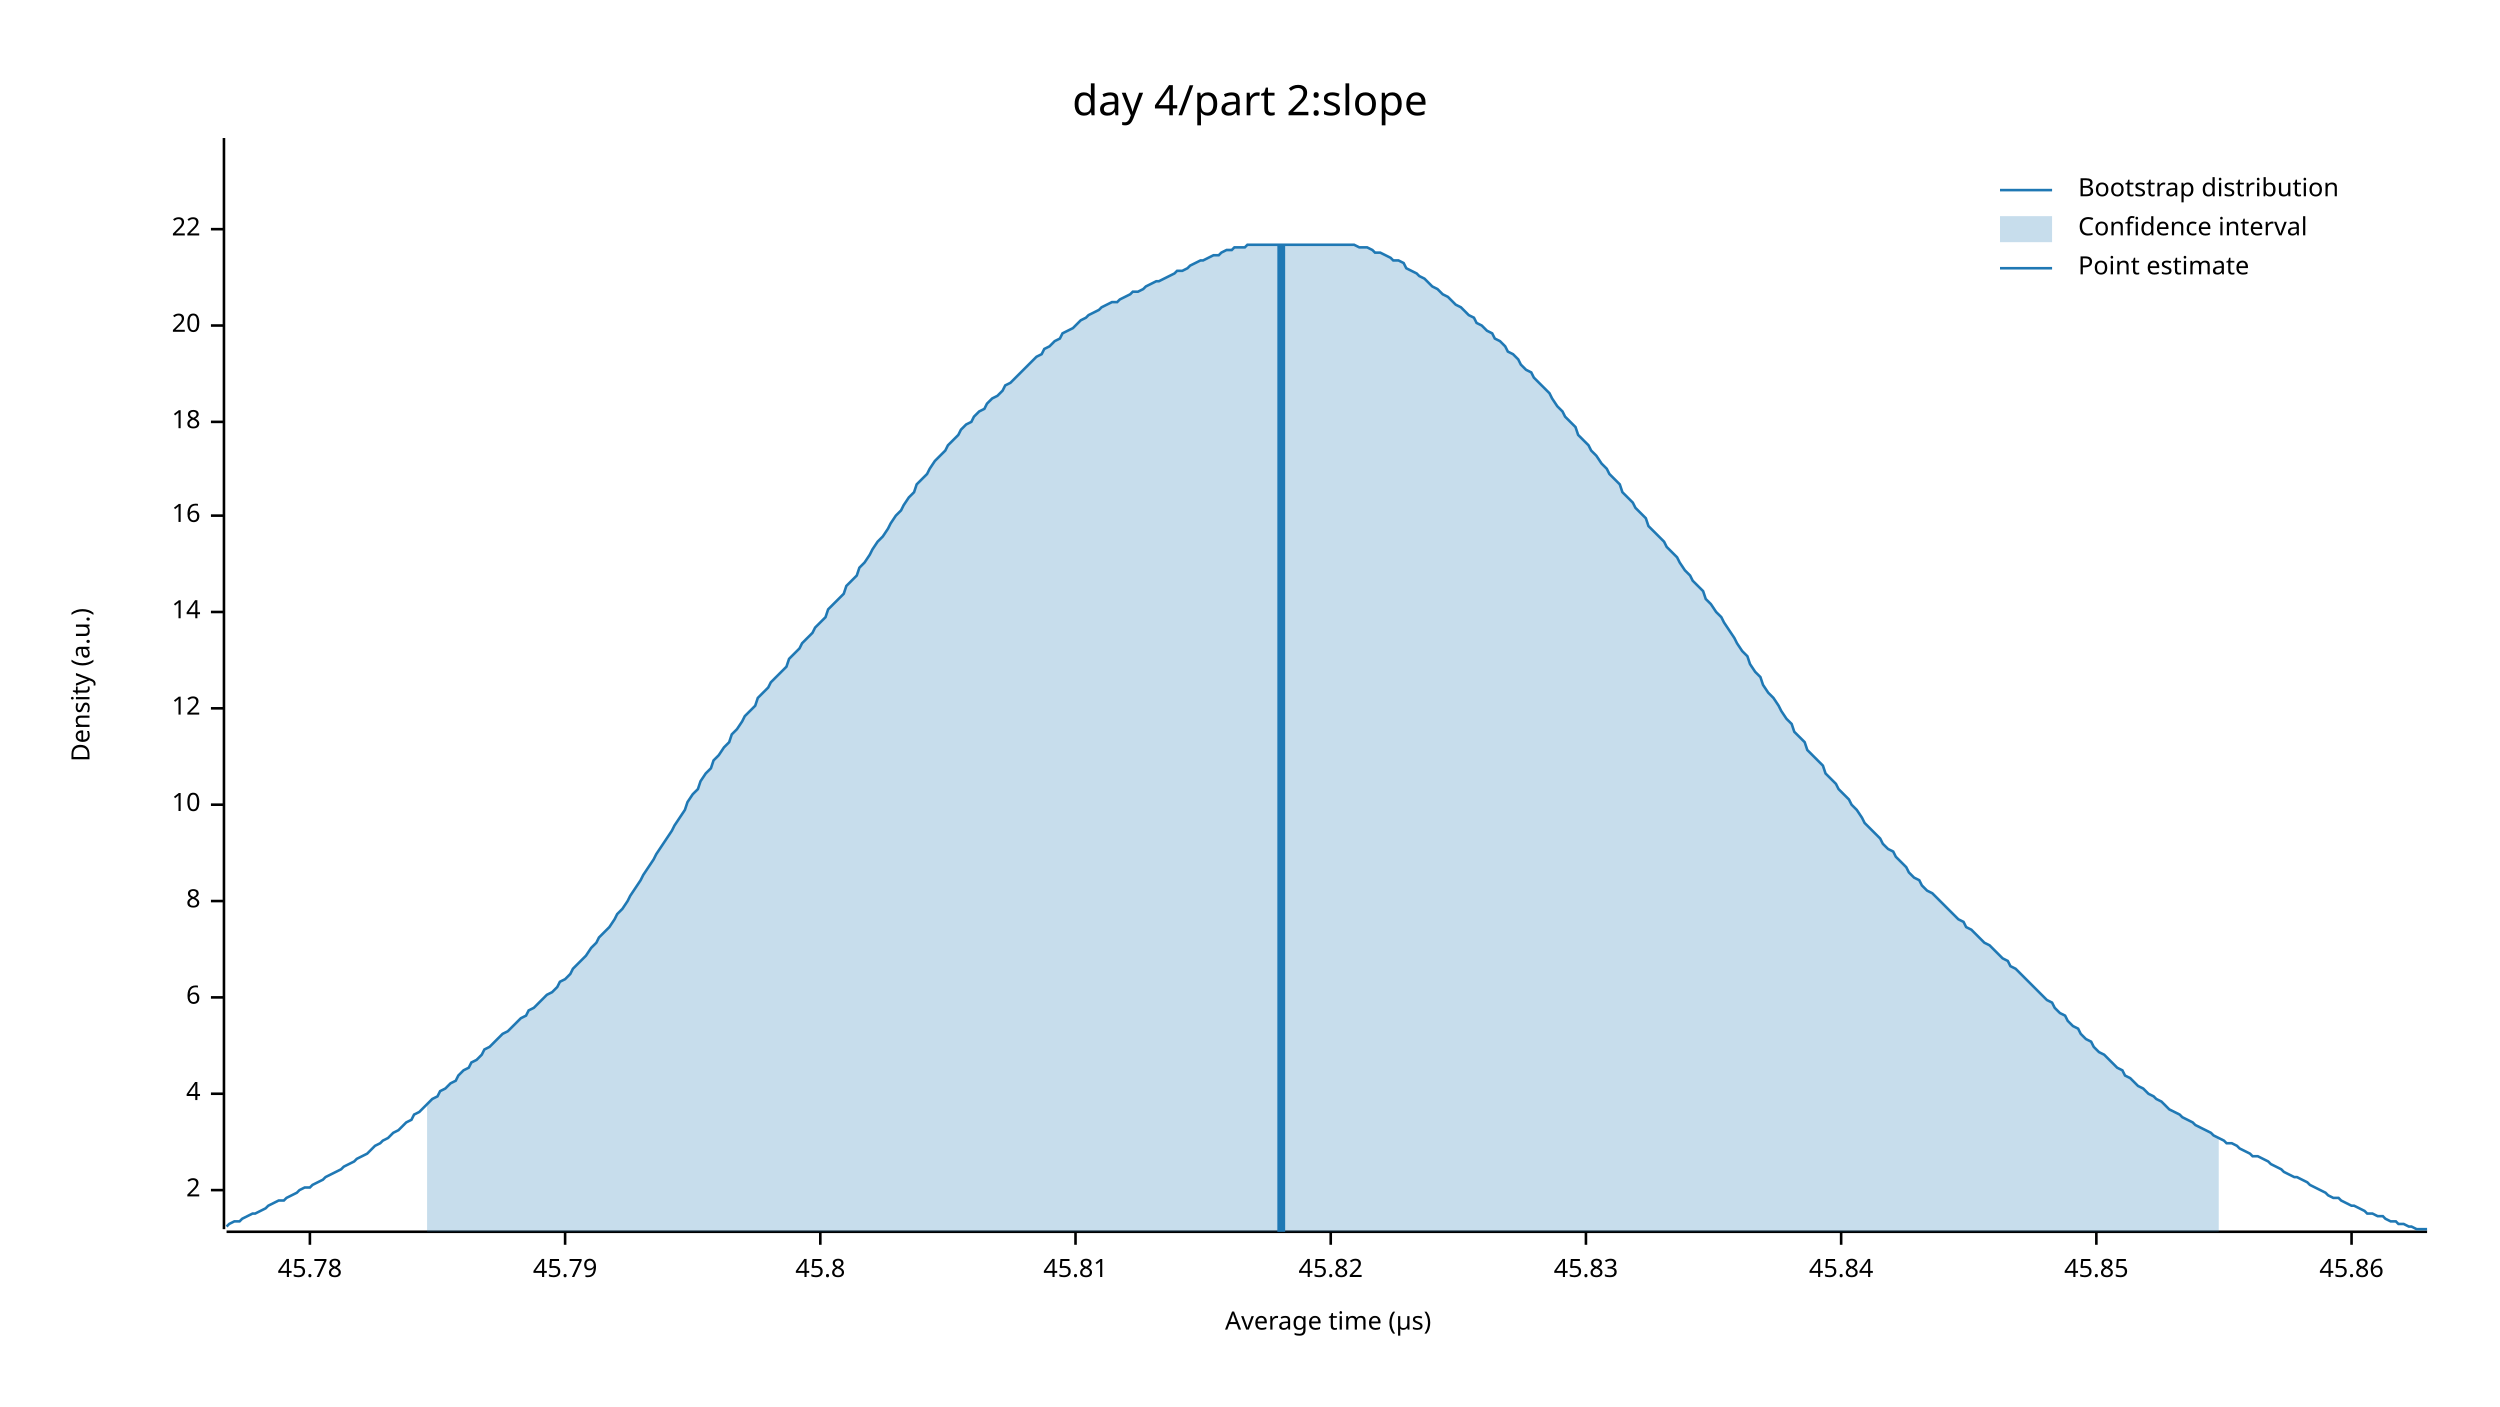
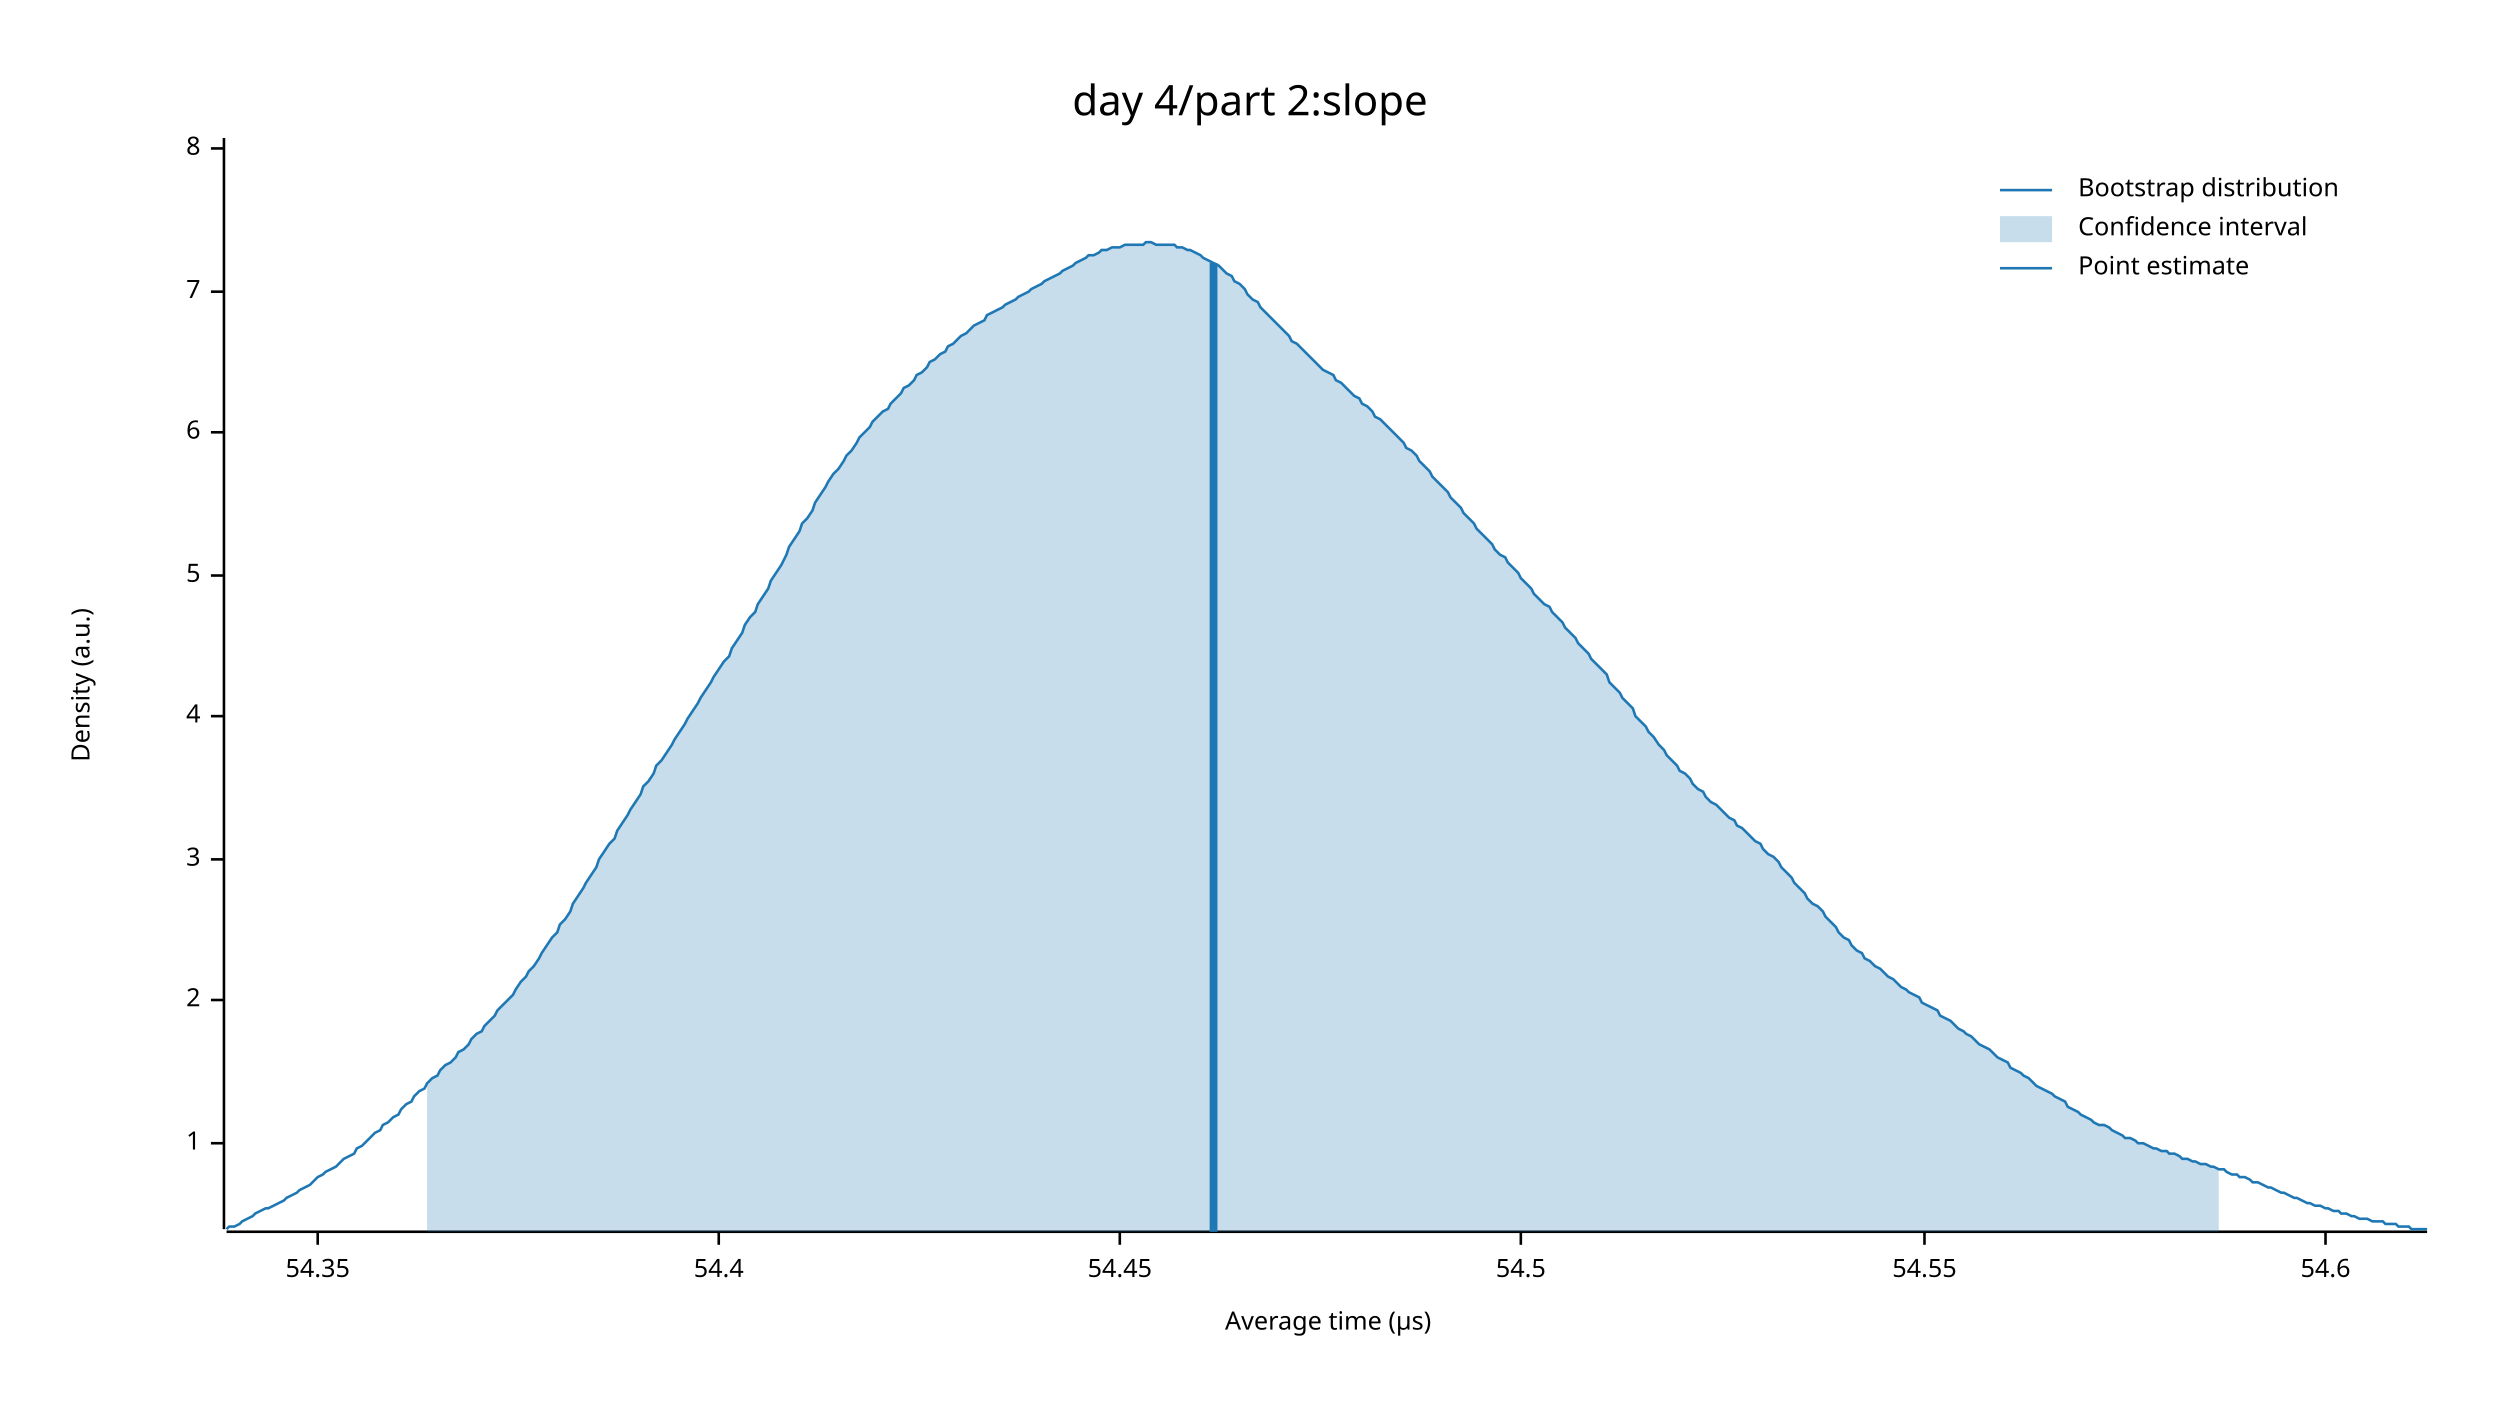
<svg xmlns="http://www.w3.org/2000/svg" width="960" height="540" viewBox="0 0 960 540">
  <text x="480" y="32" dy="0.76em" text-anchor="middle" font-family="sans-serif" font-size="16.129" opacity="1" fill="#000000">
day 4/part 2:slope
</text>
  <text x="27" y="263" dy="0.76em" text-anchor="middle" font-family="sans-serif" font-size="9.677" opacity="1" fill="#000000" transform="rotate(270, 27, 263)">
Density (a.u.)
</text>
  <text x="510" y="513" dy="-0.5ex" text-anchor="middle" font-family="sans-serif" font-size="9.677" opacity="1" fill="#000000">
Average time (µs)
</text>
  <polyline fill="none" opacity="1" stroke="#000000" stroke-width="1" points="86,53 86,472 " />
-   <text x="77" y="457" dy="0.5ex" text-anchor="end" font-family="sans-serif" font-size="9.677" opacity="1" fill="#000000">
+   <text x="77" y="439" dy="0.5ex" text-anchor="end" font-family="sans-serif" font-size="9.677" opacity="1" fill="#000000">
+ 1
+ </text>
+   <polyline fill="none" opacity="1" stroke="#000000" stroke-width="1" points="81,439 86,439 " />
+   <text x="77" y="384" dy="0.5ex" text-anchor="end" font-family="sans-serif" font-size="9.677" opacity="1" fill="#000000">
2
</text>
-   <polyline fill="none" opacity="1" stroke="#000000" stroke-width="1" points="81,457 86,457 " />
-   <text x="77" y="420" dy="0.5ex" text-anchor="end" font-family="sans-serif" font-size="9.677" opacity="1" fill="#000000">
+   <polyline fill="none" opacity="1" stroke="#000000" stroke-width="1" points="81,384 86,384 " />
+   <text x="77" y="330" dy="0.5ex" text-anchor="end" font-family="sans-serif" font-size="9.677" opacity="1" fill="#000000">
+ 3
+ </text>
+   <polyline fill="none" opacity="1" stroke="#000000" stroke-width="1" points="81,330 86,330 " />
+   <text x="77" y="275" dy="0.5ex" text-anchor="end" font-family="sans-serif" font-size="9.677" opacity="1" fill="#000000">
4
</text>
-   <polyline fill="none" opacity="1" stroke="#000000" stroke-width="1" points="81,420 86,420 " />
-   <text x="77" y="383" dy="0.5ex" text-anchor="end" font-family="sans-serif" font-size="9.677" opacity="1" fill="#000000">
+   <polyline fill="none" opacity="1" stroke="#000000" stroke-width="1" points="81,275 86,275 " />
+   <text x="77" y="221" dy="0.5ex" text-anchor="end" font-family="sans-serif" font-size="9.677" opacity="1" fill="#000000">
+ 5
+ </text>
+   <polyline fill="none" opacity="1" stroke="#000000" stroke-width="1" points="81,221 86,221 " />
+   <text x="77" y="166" dy="0.5ex" text-anchor="end" font-family="sans-serif" font-size="9.677" opacity="1" fill="#000000">
6
</text>
-   <polyline fill="none" opacity="1" stroke="#000000" stroke-width="1" points="81,383 86,383 " />
-   <text x="77" y="346" dy="0.5ex" text-anchor="end" font-family="sans-serif" font-size="9.677" opacity="1" fill="#000000">
+   <polyline fill="none" opacity="1" stroke="#000000" stroke-width="1" points="81,166 86,166 " />
+   <text x="77" y="112" dy="0.5ex" text-anchor="end" font-family="sans-serif" font-size="9.677" opacity="1" fill="#000000">
+ 7
+ </text>
+   <polyline fill="none" opacity="1" stroke="#000000" stroke-width="1" points="81,112 86,112 " />
+   <text x="77" y="57" dy="0.5ex" text-anchor="end" font-family="sans-serif" font-size="9.677" opacity="1" fill="#000000">
8
</text>
-   <polyline fill="none" opacity="1" stroke="#000000" stroke-width="1" points="81,346 86,346 " />
-   <text x="77" y="309" dy="0.5ex" text-anchor="end" font-family="sans-serif" font-size="9.677" opacity="1" fill="#000000">
- 10
+   <polyline fill="none" opacity="1" stroke="#000000" stroke-width="1" points="81,57 86,57 " />
+   <polyline fill="none" opacity="1" stroke="#000000" stroke-width="1" points="87,473 932,473 " />
+   <text x="122" y="483" dy="0.76em" text-anchor="middle" font-family="sans-serif" font-size="9.677" opacity="1" fill="#000000">
+ 54.35
</text>
-   <polyline fill="none" opacity="1" stroke="#000000" stroke-width="1" points="81,309 86,309 " />
-   <text x="77" y="272" dy="0.5ex" text-anchor="end" font-family="sans-serif" font-size="9.677" opacity="1" fill="#000000">
- 12
+   <polyline fill="none" opacity="1" stroke="#000000" stroke-width="1" points="122,473 122,478 " />
+   <text x="276" y="483" dy="0.76em" text-anchor="middle" font-family="sans-serif" font-size="9.677" opacity="1" fill="#000000">
+ 54.4
</text>
-   <polyline fill="none" opacity="1" stroke="#000000" stroke-width="1" points="81,272 86,272 " />
-   <text x="77" y="235" dy="0.5ex" text-anchor="end" font-family="sans-serif" font-size="9.677" opacity="1" fill="#000000">
- 14
+   <polyline fill="none" opacity="1" stroke="#000000" stroke-width="1" points="276,473 276,478 " />
+   <text x="430" y="483" dy="0.76em" text-anchor="middle" font-family="sans-serif" font-size="9.677" opacity="1" fill="#000000">
+ 54.45
</text>
-   <polyline fill="none" opacity="1" stroke="#000000" stroke-width="1" points="81,235 86,235 " />
-   <text x="77" y="198" dy="0.5ex" text-anchor="end" font-family="sans-serif" font-size="9.677" opacity="1" fill="#000000">
- 16
+   <polyline fill="none" opacity="1" stroke="#000000" stroke-width="1" points="430,473 430,478 " />
+   <text x="584" y="483" dy="0.76em" text-anchor="middle" font-family="sans-serif" font-size="9.677" opacity="1" fill="#000000">
+ 54.5
</text>
-   <polyline fill="none" opacity="1" stroke="#000000" stroke-width="1" points="81,198 86,198 " />
-   <text x="77" y="162" dy="0.5ex" text-anchor="end" font-family="sans-serif" font-size="9.677" opacity="1" fill="#000000">
- 18
+   <polyline fill="none" opacity="1" stroke="#000000" stroke-width="1" points="584,473 584,478 " />
+   <text x="739" y="483" dy="0.76em" text-anchor="middle" font-family="sans-serif" font-size="9.677" opacity="1" fill="#000000">
+ 54.55
</text>
-   <polyline fill="none" opacity="1" stroke="#000000" stroke-width="1" points="81,162 86,162 " />
-   <text x="77" y="125" dy="0.5ex" text-anchor="end" font-family="sans-serif" font-size="9.677" opacity="1" fill="#000000">
- 20
+   <polyline fill="none" opacity="1" stroke="#000000" stroke-width="1" points="739,473 739,478 " />
+   <text x="893" y="483" dy="0.76em" text-anchor="middle" font-family="sans-serif" font-size="9.677" opacity="1" fill="#000000">
+ 54.6
</text>
-   <polyline fill="none" opacity="1" stroke="#000000" stroke-width="1" points="81,125 86,125 " />
-   <text x="77" y="88" dy="0.5ex" text-anchor="end" font-family="sans-serif" font-size="9.677" opacity="1" fill="#000000">
- 22
- </text>
-   <polyline fill="none" opacity="1" stroke="#000000" stroke-width="1" points="81,88 86,88 " />
-   <polyline fill="none" opacity="1" stroke="#000000" stroke-width="1" points="87,473 932,473 " />
-   <text x="119" y="483" dy="0.76em" text-anchor="middle" font-family="sans-serif" font-size="9.677" opacity="1" fill="#000000">
- 45.78
- </text>
-   <polyline fill="none" opacity="1" stroke="#000000" stroke-width="1" points="119,473 119,478 " />
-   <text x="217" y="483" dy="0.76em" text-anchor="middle" font-family="sans-serif" font-size="9.677" opacity="1" fill="#000000">
- 45.79
- </text>
-   <polyline fill="none" opacity="1" stroke="#000000" stroke-width="1" points="217,473 217,478 " />
-   <text x="315" y="483" dy="0.76em" text-anchor="middle" font-family="sans-serif" font-size="9.677" opacity="1" fill="#000000">
- 45.8
- </text>
-   <polyline fill="none" opacity="1" stroke="#000000" stroke-width="1" points="315,473 315,478 " />
-   <text x="413" y="483" dy="0.76em" text-anchor="middle" font-family="sans-serif" font-size="9.677" opacity="1" fill="#000000">
- 45.81
- </text>
-   <polyline fill="none" opacity="1" stroke="#000000" stroke-width="1" points="413,473 413,478 " />
-   <text x="511" y="483" dy="0.76em" text-anchor="middle" font-family="sans-serif" font-size="9.677" opacity="1" fill="#000000">
- 45.82
- </text>
-   <polyline fill="none" opacity="1" stroke="#000000" stroke-width="1" points="511,473 511,478 " />
-   <text x="609" y="483" dy="0.76em" text-anchor="middle" font-family="sans-serif" font-size="9.677" opacity="1" fill="#000000">
- 45.83
- </text>
-   <polyline fill="none" opacity="1" stroke="#000000" stroke-width="1" points="609,473 609,478 " />
-   <text x="707" y="483" dy="0.76em" text-anchor="middle" font-family="sans-serif" font-size="9.677" opacity="1" fill="#000000">
- 45.84
- </text>
-   <polyline fill="none" opacity="1" stroke="#000000" stroke-width="1" points="707,473 707,478 " />
-   <text x="805" y="483" dy="0.76em" text-anchor="middle" font-family="sans-serif" font-size="9.677" opacity="1" fill="#000000">
- 45.85
- </text>
-   <polyline fill="none" opacity="1" stroke="#000000" stroke-width="1" points="805,473 805,478 " />
-   <text x="903" y="483" dy="0.76em" text-anchor="middle" font-family="sans-serif" font-size="9.677" opacity="1" fill="#000000">
- 45.86
- </text>
-   <polyline fill="none" opacity="1" stroke="#000000" stroke-width="1" points="903,473 903,478 " />
-   <polyline fill="none" opacity="1" stroke="#1F78B4" stroke-width="1" points="87,471 88,470 90,469 92,469 93,468 95,467 97,466 98,466 100,465 102,464 103,463 105,462 107,461 109,461 110,460 112,459 114,458 115,457 117,456 119,456 120,455 122,454 124,453 125,452 127,451 129,450 131,449 132,448 134,447 136,446 137,445 139,444 141,443 142,442 144,440 146,439 147,438 149,437 151,435 153,434 154,433 156,431 158,430 159,428 161,427 163,425 164,424 166,422 168,421 169,419 171,418 173,416 175,415 176,413 178,411 180,410 181,408 183,407 185,405 186,403 188,402 190,400 191,399 193,397 195,396 197,394 198,393 200,391 202,390 203,388 205,387 207,385 208,384 210,382 212,381 214,379 215,377 217,376 219,374 220,372 222,370 224,368 225,367 227,364 229,362 230,360 232,358 234,356 236,353 237,351 239,349 241,346 242,344 244,341 246,338 247,336 249,333 251,330 252,328 254,325 256,322 258,319 259,317 261,314 263,311 264,308 266,305 268,303 269,300 271,297 273,295 274,292 276,290 278,287 280,285 281,282 283,280 285,277 286,275 288,273 290,271 291,268 293,266 295,264 296,262 298,260 300,258 302,256 303,253 305,251 307,249 308,247 310,245 312,243 313,241 315,239 317,237 318,234 320,232 322,230 324,228 325,225 327,223 329,221 330,218 332,216 334,213 335,211 337,208 339,206 341,203 342,201 344,198 346,196 347,194 349,191 351,189 352,186 354,184 356,182 357,180 359,177 361,175 363,173 364,171 366,169 368,167 369,165 371,163 373,162 374,160 376,158 378,157 379,155 381,153 383,152 385,150 386,148 388,147 390,145 391,144 393,142 395,140 396,139 398,137 400,136 401,134 403,133 405,131 407,130 408,128 410,127 412,126 413,125 415,123 417,122 418,121 420,120 422,119 423,118 425,117 427,116 429,116 430,115 432,114 434,113 435,112 437,112 439,111 440,110 442,109 444,108 445,108 447,107 449,106 451,105 452,104 454,104 456,103 457,102 459,101 461,100 462,100 464,99 466,98 468,98 469,97 471,96 473,96 474,95 476,95 478,95 479,94 481,94 483,94 484,94 486,94 488,94 490,94 491,94 493,94 495,94 496,94 498,94 500,94 501,94 503,94 505,94 506,94 508,94 510,94 512,94 513,94 515,94 517,94 518,94 520,94 522,95 523,95 525,95 527,96 528,97 530,97 532,98 534,99 535,100 537,100 539,101 540,103 542,104 544,105 545,106 547,107 549,109 550,110 552,111 554,113 556,114 557,115 559,117 561,118 562,119 564,121 566,122 567,124 569,125 571,127 573,128 574,130 576,131 578,133 579,135 581,136 583,138 584,140 586,142 588,143 589,145 591,147 593,149 595,151 596,153 598,156 600,158 601,160 603,162 605,164 606,167 608,169 610,171 611,173 613,175 615,178 617,180 618,182 620,184 622,186 623,189 625,191 627,193 628,195 630,197 632,199 633,202 635,204 637,206 639,208 640,210 642,212 644,214 645,216 647,219 649,221 650,223 652,225 654,227 655,230 657,232 659,235 661,237 662,239 664,242 666,245 667,247 669,250 671,252 672,255 674,258 676,260 677,263 679,266 681,268 683,271 684,273 686,276 688,278 689,281 691,283 693,285 694,288 696,290 698,292 700,294 701,297 703,299 705,301 706,303 708,305 710,307 711,309 713,311 715,314 716,316 718,318 720,320 722,322 723,324 725,326 727,327 728,329 730,331 732,333 733,335 735,337 737,338 738,340 740,342 742,343 744,345 745,346 747,348 749,350 750,351 752,353 754,354 755,356 757,357 759,359 760,360 762,362 764,363 766,365 767,366 769,368 771,369 772,371 774,372 776,374 777,375 779,377 781,379 782,380 784,382 786,384 788,385 789,387 791,389 793,390 794,392 796,394 798,395 799,397 801,399 803,400 804,402 806,404 808,405 810,407 811,408 813,410 815,411 816,413 818,414 820,416 821,417 823,418 825,420 827,421 828,422 830,423 832,425 833,426 835,427 837,428 838,429 840,430 842,431 843,432 845,433 847,434 849,435 850,436 852,437 854,438 855,439 857,439 859,440 860,441 862,442 864,443 865,444 867,444 869,445 871,446 872,447 874,448 876,449 877,450 879,451 881,452 882,452 884,453 886,454 887,455 889,456 891,457 893,458 894,459 896,460 898,460 899,461 901,462 903,463 904,463 906,464 908,465 909,466 911,466 913,467 915,467 916,468 918,469 920,469 921,470 923,470 925,471 926,471 928,472 930,472 932,472 " />
-   <polygon opacity="0.25" fill="#1F78B4" points="164,424 166,422 168,421 169,419 171,418 173,416 175,415 176,413 178,411 180,410 181,408 183,407 185,405 186,403 188,402 190,400 191,399 193,397 195,396 197,394 198,393 200,391 202,390 203,388 205,387 207,385 208,384 210,382 212,381 214,379 215,377 217,376 219,374 220,372 222,370 224,368 225,367 227,364 229,362 230,360 232,358 234,356 236,353 237,351 239,349 241,346 242,344 244,341 246,338 247,336 249,333 251,330 252,328 254,325 256,322 258,319 259,317 261,314 263,311 264,308 266,305 268,303 269,300 271,297 273,295 274,292 276,290 278,287 280,285 281,282 283,280 285,277 286,275 288,273 290,271 291,268 293,266 295,264 296,262 298,260 300,258 302,256 303,253 305,251 307,249 308,247 310,245 312,243 313,241 315,239 317,237 318,234 320,232 322,230 324,228 325,225 327,223 329,221 330,218 332,216 334,213 335,211 337,208 339,206 341,203 342,201 344,198 346,196 347,194 349,191 351,189 352,186 354,184 356,182 357,180 359,177 361,175 363,173 364,171 366,169 368,167 369,165 371,163 373,162 374,160 376,158 378,157 379,155 381,153 383,152 385,150 386,148 388,147 390,145 391,144 393,142 395,140 396,139 398,137 400,136 401,134 403,133 405,131 407,130 408,128 410,127 412,126 413,125 415,123 417,122 418,121 420,120 422,119 423,118 425,117 427,116 429,116 430,115 432,114 434,113 435,112 437,112 439,111 440,110 442,109 444,108 445,108 447,107 449,106 451,105 452,104 454,104 456,103 457,102 459,101 461,100 462,100 464,99 466,98 468,98 469,97 471,96 473,96 474,95 476,95 478,95 479,94 481,94 483,94 484,94 486,94 488,94 490,94 491,94 493,94 495,94 496,94 498,94 500,94 501,94 503,94 505,94 506,94 508,94 510,94 512,94 513,94 515,94 517,94 518,94 520,94 522,95 523,95 525,95 527,96 528,97 530,97 532,98 534,99 535,100 537,100 539,101 540,103 542,104 544,105 545,106 547,107 549,109 550,110 552,111 554,113 556,114 557,115 559,117 561,118 562,119 564,121 566,122 567,124 569,125 571,127 573,128 574,130 576,131 578,133 579,135 581,136 583,138 584,140 586,142 588,143 589,145 591,147 593,149 595,151 596,153 598,156 600,158 601,160 603,162 605,164 606,167 608,169 610,171 611,173 613,175 615,178 617,180 618,182 620,184 622,186 623,189 625,191 627,193 628,195 630,197 632,199 633,202 635,204 637,206 639,208 640,210 642,212 644,214 645,216 647,219 649,221 650,223 652,225 654,227 655,230 657,232 659,235 661,237 662,239 664,242 666,245 667,247 669,250 671,252 672,255 674,258 676,260 677,263 679,266 681,268 683,271 684,273 686,276 688,278 689,281 691,283 693,285 694,288 696,290 698,292 700,294 701,297 703,299 705,301 706,303 708,305 710,307 711,309 713,311 715,314 716,316 718,318 720,320 722,322 723,324 725,326 727,327 728,329 730,331 732,333 733,335 735,337 737,338 738,340 740,342 742,343 744,345 745,346 747,348 749,350 750,351 752,353 754,354 755,356 757,357 759,359 760,360 762,362 764,363 766,365 767,366 769,368 771,369 772,371 774,372 776,374 777,375 779,377 781,379 782,380 784,382 786,384 788,385 789,387 791,389 793,390 794,392 796,394 798,395 799,397 801,399 803,400 804,402 806,404 808,405 810,407 811,408 813,410 815,411 816,413 818,414 820,416 821,417 823,418 825,420 827,421 828,422 830,423 832,425 833,426 835,427 837,428 838,429 840,430 842,431 843,432 845,433 847,434 849,435 850,436 852,437 852,473 164,473 " />
-   <polyline fill="none" opacity="1" stroke="#1F78B4" stroke-width="3" points="492,473 492,94 " />
+   <polyline fill="none" opacity="1" stroke="#000000" stroke-width="1" points="893,473 893,478 " />
+   <polyline fill="none" opacity="1" stroke="#1F78B4" stroke-width="1" points="87,472 88,471 90,471 92,470 93,469 95,468 97,467 98,466 100,465 102,464 103,464 105,463 107,462 109,461 110,460 112,459 114,458 115,457 117,456 119,455 120,454 122,452 124,451 125,450 127,449 129,448 131,446 132,445 134,444 136,443 137,441 139,440 141,438 142,437 144,435 146,434 147,432 149,431 151,429 153,428 154,426 156,424 158,423 159,421 161,419 163,418 164,416 166,414 168,413 169,411 171,409 173,408 175,406 176,404 178,403 180,401 181,399 183,397 185,396 186,394 188,392 190,390 191,388 193,386 195,384 197,382 198,380 200,377 202,375 203,373 205,371 207,368 208,366 210,363 212,360 214,358 215,355 217,353 219,350 220,347 222,344 224,341 225,339 227,336 229,333 230,330 232,327 234,324 236,322 237,319 239,316 241,313 242,311 244,308 246,305 247,302 249,300 251,297 252,294 254,292 256,289 258,286 259,284 261,281 263,278 264,276 266,273 268,270 269,268 271,265 273,262 274,260 276,257 278,254 280,252 281,249 283,246 285,243 286,240 288,237 290,235 291,232 293,229 295,226 296,223 298,220 300,217 302,213 303,210 305,207 307,204 308,201 310,199 312,196 313,193 315,190 317,187 318,185 320,182 322,180 324,177 325,175 327,173 329,170 330,168 332,166 334,164 335,162 337,160 339,158 341,157 342,155 344,153 346,151 347,149 349,148 351,146 352,144 354,143 356,141 357,139 359,138 361,136 363,135 364,133 366,132 368,130 369,129 371,128 373,126 374,125 376,124 378,123 379,121 381,120 383,119 385,118 386,117 388,116 390,115 391,114 393,113 395,112 396,111 398,110 400,109 401,108 403,107 405,106 407,105 408,104 410,103 412,102 413,101 415,100 417,99 418,98 420,98 422,97 423,96 425,96 427,95 429,95 430,95 432,94 434,94 435,94 437,94 439,94 440,93 442,93 444,94 445,94 447,94 449,94 451,94 452,95 454,95 456,96 457,96 459,97 461,98 462,99 464,100 466,101 468,102 469,103 471,105 473,106 474,108 476,109 478,111 479,113 481,115 483,116 484,118 486,120 488,122 490,124 491,125 493,127 495,129 496,131 498,132 500,134 501,135 503,137 505,139 506,140 508,142 510,143 512,144 513,146 515,147 517,149 518,150 520,152 522,153 523,155 525,156 527,158 528,160 530,161 532,163 534,165 535,166 537,168 539,170 540,172 542,173 544,175 545,177 547,179 549,181 550,183 552,185 554,187 556,189 557,191 559,193 561,195 562,197 564,199 566,201 567,203 569,205 571,207 573,209 574,211 576,213 578,214 579,216 581,218 583,220 584,222 586,224 588,226 589,228 591,230 593,232 595,233 596,235 598,237 600,239 601,241 603,243 605,245 606,247 608,249 610,251 611,253 613,255 615,257 617,259 618,262 620,264 622,266 623,268 625,270 627,272 628,275 630,277 632,279 633,281 635,283 637,286 639,288 640,290 642,292 644,294 645,296 647,297 649,299 650,301 652,303 654,304 655,306 657,308 659,309 661,311 662,312 664,314 666,315 667,317 669,318 671,320 672,321 674,323 676,324 677,326 679,328 681,329 683,331 684,333 686,335 688,337 689,339 691,341 693,343 694,345 696,347 698,348 700,350 701,352 703,354 705,356 706,358 708,360 710,361 711,363 713,365 715,366 716,368 718,369 720,371 722,372 723,373 725,375 727,376 728,377 730,379 732,380 733,381 735,382 737,383 738,385 740,386 742,387 744,388 745,390 747,391 749,392 750,393 752,395 754,396 755,397 757,398 759,400 760,401 762,402 764,403 766,405 767,406 769,407 771,408 772,410 774,411 776,412 777,413 779,414 781,416 782,417 784,418 786,419 788,420 789,421 791,422 793,423 794,425 796,426 798,427 799,428 801,429 803,430 804,431 806,432 808,432 810,433 811,434 813,435 815,436 816,437 818,437 820,438 821,439 823,439 825,440 827,441 828,441 830,442 832,442 833,443 835,443 837,444 838,445 840,445 842,446 843,446 845,447 847,447 849,448 850,448 852,449 854,449 855,450 857,451 859,451 860,452 862,452 864,453 865,454 867,454 869,455 871,456 872,456 874,457 876,458 877,458 879,459 881,460 882,460 884,461 886,462 887,462 889,463 891,463 893,464 894,464 896,465 898,465 899,466 901,466 903,467 904,467 906,468 908,468 909,468 911,469 913,469 915,469 916,470 918,470 920,470 921,471 923,471 925,471 926,472 928,472 930,472 932,472 " />
+   <polygon opacity="0.25" fill="#1F78B4" points="164,416 166,414 168,413 169,411 171,409 173,408 175,406 176,404 178,403 180,401 181,399 183,397 185,396 186,394 188,392 190,390 191,388 193,386 195,384 197,382 198,380 200,377 202,375 203,373 205,371 207,368 208,366 210,363 212,360 214,358 215,355 217,353 219,350 220,347 222,344 224,341 225,339 227,336 229,333 230,330 232,327 234,324 236,322 237,319 239,316 241,313 242,311 244,308 246,305 247,302 249,300 251,297 252,294 254,292 256,289 258,286 259,284 261,281 263,278 264,276 266,273 268,270 269,268 271,265 273,262 274,260 276,257 278,254 280,252 281,249 283,246 285,243 286,240 288,237 290,235 291,232 293,229 295,226 296,223 298,220 300,217 302,213 303,210 305,207 307,204 308,201 310,199 312,196 313,193 315,190 317,187 318,185 320,182 322,180 324,177 325,175 327,173 329,170 330,168 332,166 334,164 335,162 337,160 339,158 341,157 342,155 344,153 346,151 347,149 349,148 351,146 352,144 354,143 356,141 357,139 359,138 361,136 363,135 364,133 366,132 368,130 369,129 371,128 373,126 374,125 376,124 378,123 379,121 381,120 383,119 385,118 386,117 388,116 390,115 391,114 393,113 395,112 396,111 398,110 400,109 401,108 403,107 405,106 407,105 408,104 410,103 412,102 413,101 415,100 417,99 418,98 420,98 422,97 423,96 425,96 427,95 429,95 430,95 432,94 434,94 435,94 437,94 439,94 440,93 442,93 444,94 445,94 447,94 449,94 451,94 452,95 454,95 456,96 457,96 459,97 461,98 462,99 464,100 466,101 468,102 469,103 471,105 473,106 474,108 476,109 478,111 479,113 481,115 483,116 484,118 486,120 488,122 490,124 491,125 493,127 495,129 496,131 498,132 500,134 501,135 503,137 505,139 506,140 508,142 510,143 512,144 513,146 515,147 517,149 518,150 520,152 522,153 523,155 525,156 527,158 528,160 530,161 532,163 534,165 535,166 537,168 539,170 540,172 542,173 544,175 545,177 547,179 549,181 550,183 552,185 554,187 556,189 557,191 559,193 561,195 562,197 564,199 566,201 567,203 569,205 571,207 573,209 574,211 576,213 578,214 579,216 581,218 583,220 584,222 586,224 588,226 589,228 591,230 593,232 595,233 596,235 598,237 600,239 601,241 603,243 605,245 606,247 608,249 610,251 611,253 613,255 615,257 617,259 618,262 620,264 622,266 623,268 625,270 627,272 628,275 630,277 632,279 633,281 635,283 637,286 639,288 640,290 642,292 644,294 645,296 647,297 649,299 650,301 652,303 654,304 655,306 657,308 659,309 661,311 662,312 664,314 666,315 667,317 669,318 671,320 672,321 674,323 676,324 677,326 679,328 681,329 683,331 684,333 686,335 688,337 689,339 691,341 693,343 694,345 696,347 698,348 700,350 701,352 703,354 705,356 706,358 708,360 710,361 711,363 713,365 715,366 716,368 718,369 720,371 722,372 723,373 725,375 727,376 728,377 730,379 732,380 733,381 735,382 737,383 738,385 740,386 742,387 744,388 745,390 747,391 749,392 750,393 752,395 754,396 755,397 757,398 759,400 760,401 762,402 764,403 766,405 767,406 769,407 771,408 772,410 774,411 776,412 777,413 779,414 781,416 782,417 784,418 786,419 788,420 789,421 791,422 793,423 794,425 796,426 798,427 799,428 801,429 803,430 804,431 806,432 808,432 810,433 811,434 813,435 815,436 816,437 818,437 820,438 821,439 823,439 825,440 827,441 828,441 830,442 832,442 833,443 835,443 837,444 838,445 840,445 842,446 843,446 845,447 847,447 849,448 850,448 852,449 852,473 164,473 " />
+   <polyline fill="none" opacity="1" stroke="#1F78B4" stroke-width="3" points="466,473 466,101 " />
  <text x="798" y="68" dy="0.76em" text-anchor="start" font-family="sans-serif" font-size="9.677" opacity="1" fill="#000000">
Bootstrap distribution
</text>
  <text x="798" y="83" dy="0.76em" text-anchor="start" font-family="sans-serif" font-size="9.677" opacity="1" fill="#000000">
Confidence interval
</text>
  <text x="798" y="98" dy="0.76em" text-anchor="start" font-family="sans-serif" font-size="9.677" opacity="1" fill="#000000">
Point estimate
</text>
  <polyline fill="none" opacity="1" stroke="#1F78B4" stroke-width="1" points="768,73 788,73 " />
  <rect x="768" y="83" width="20" height="10" opacity="0.25" fill="#1F78B4" stroke="none" />
  <polyline fill="none" opacity="1" stroke="#1F78B4" stroke-width="1" points="768,103 788,103 " />
</svg>
